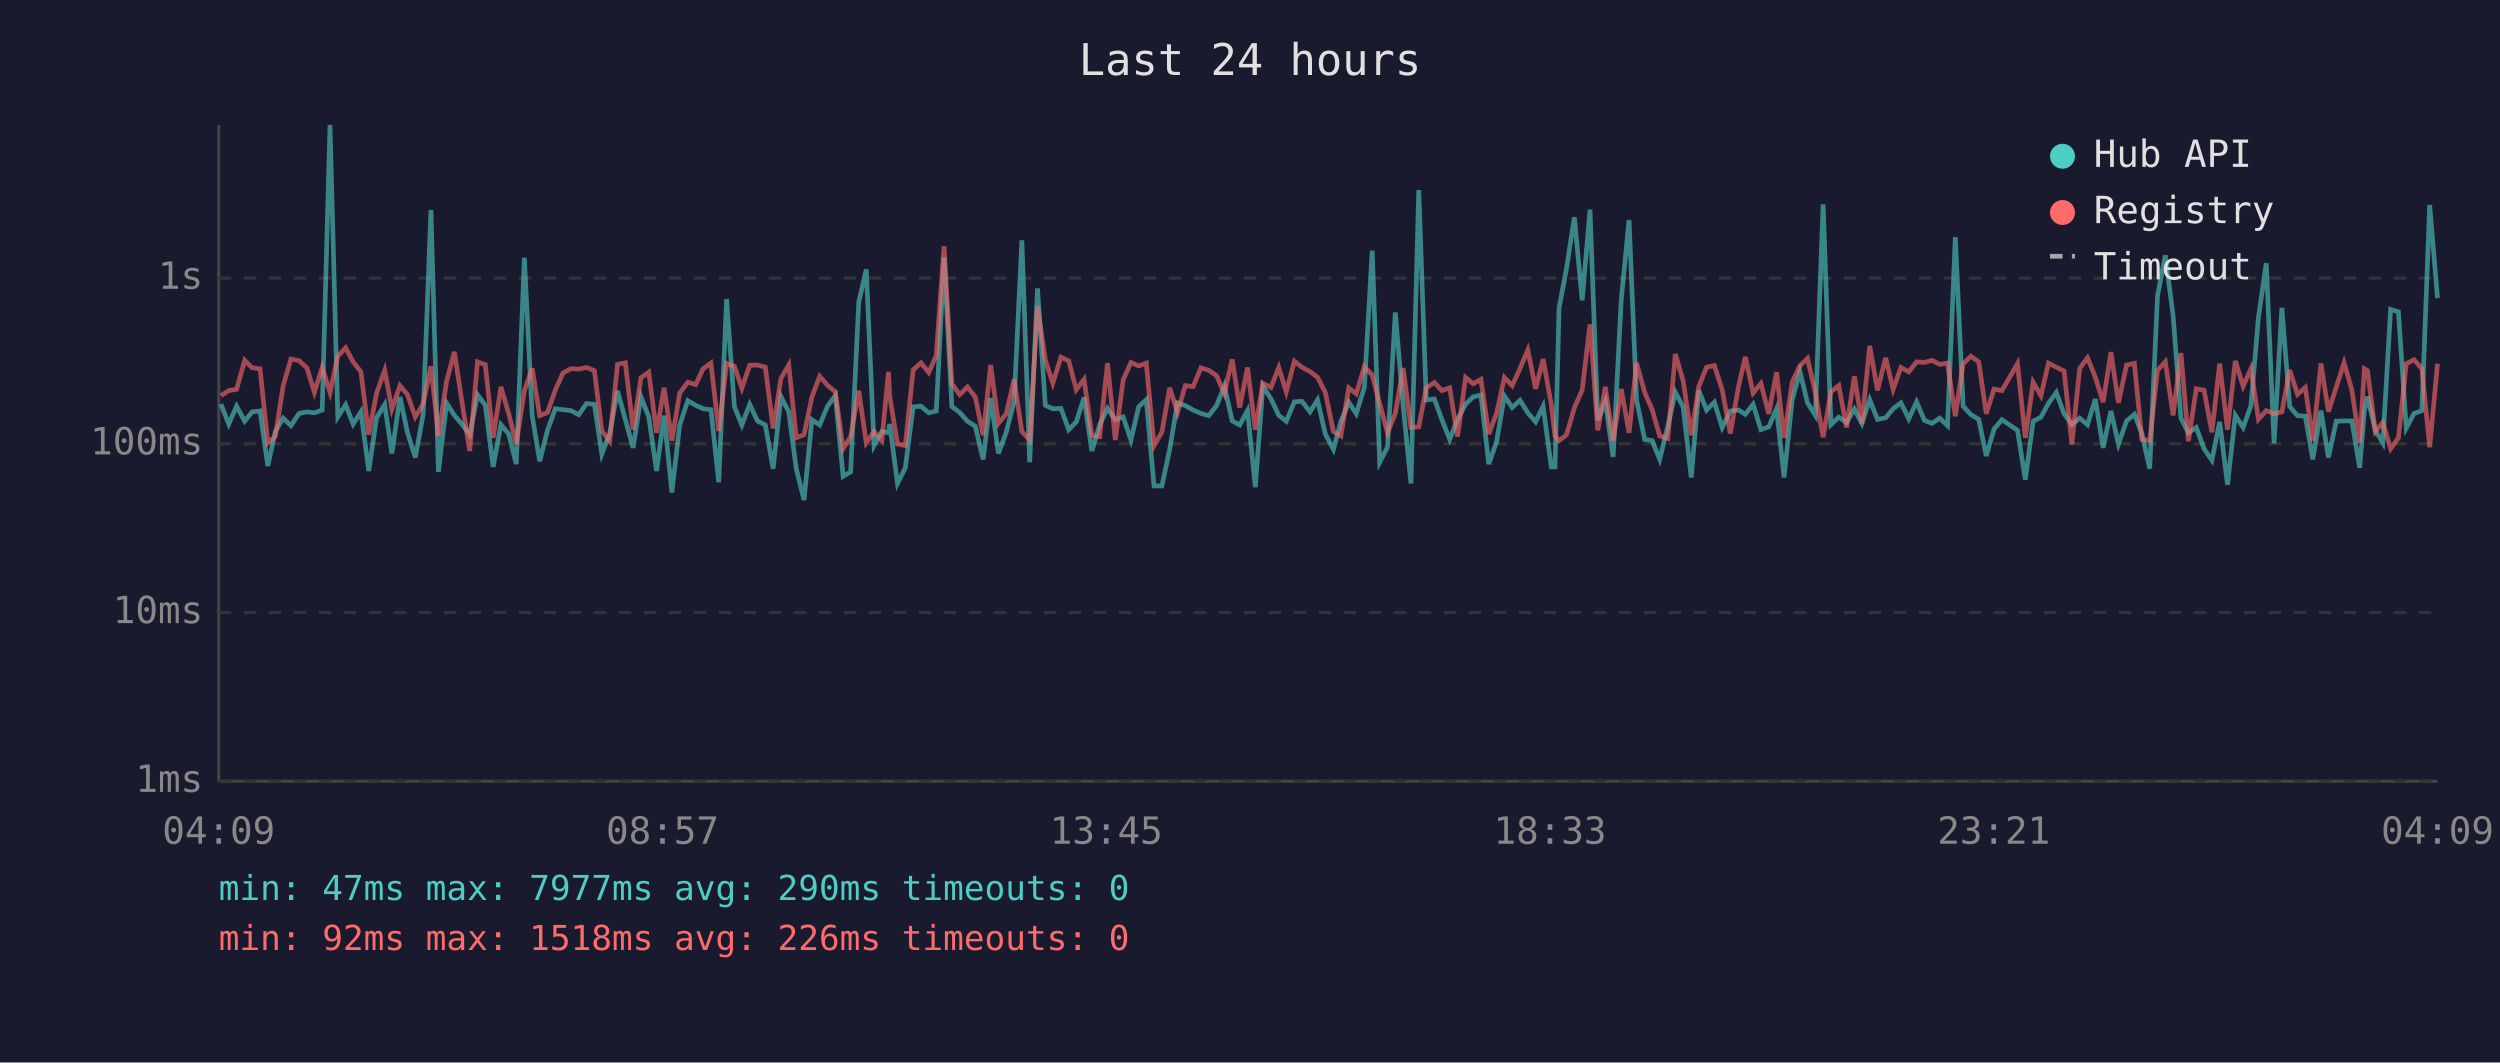
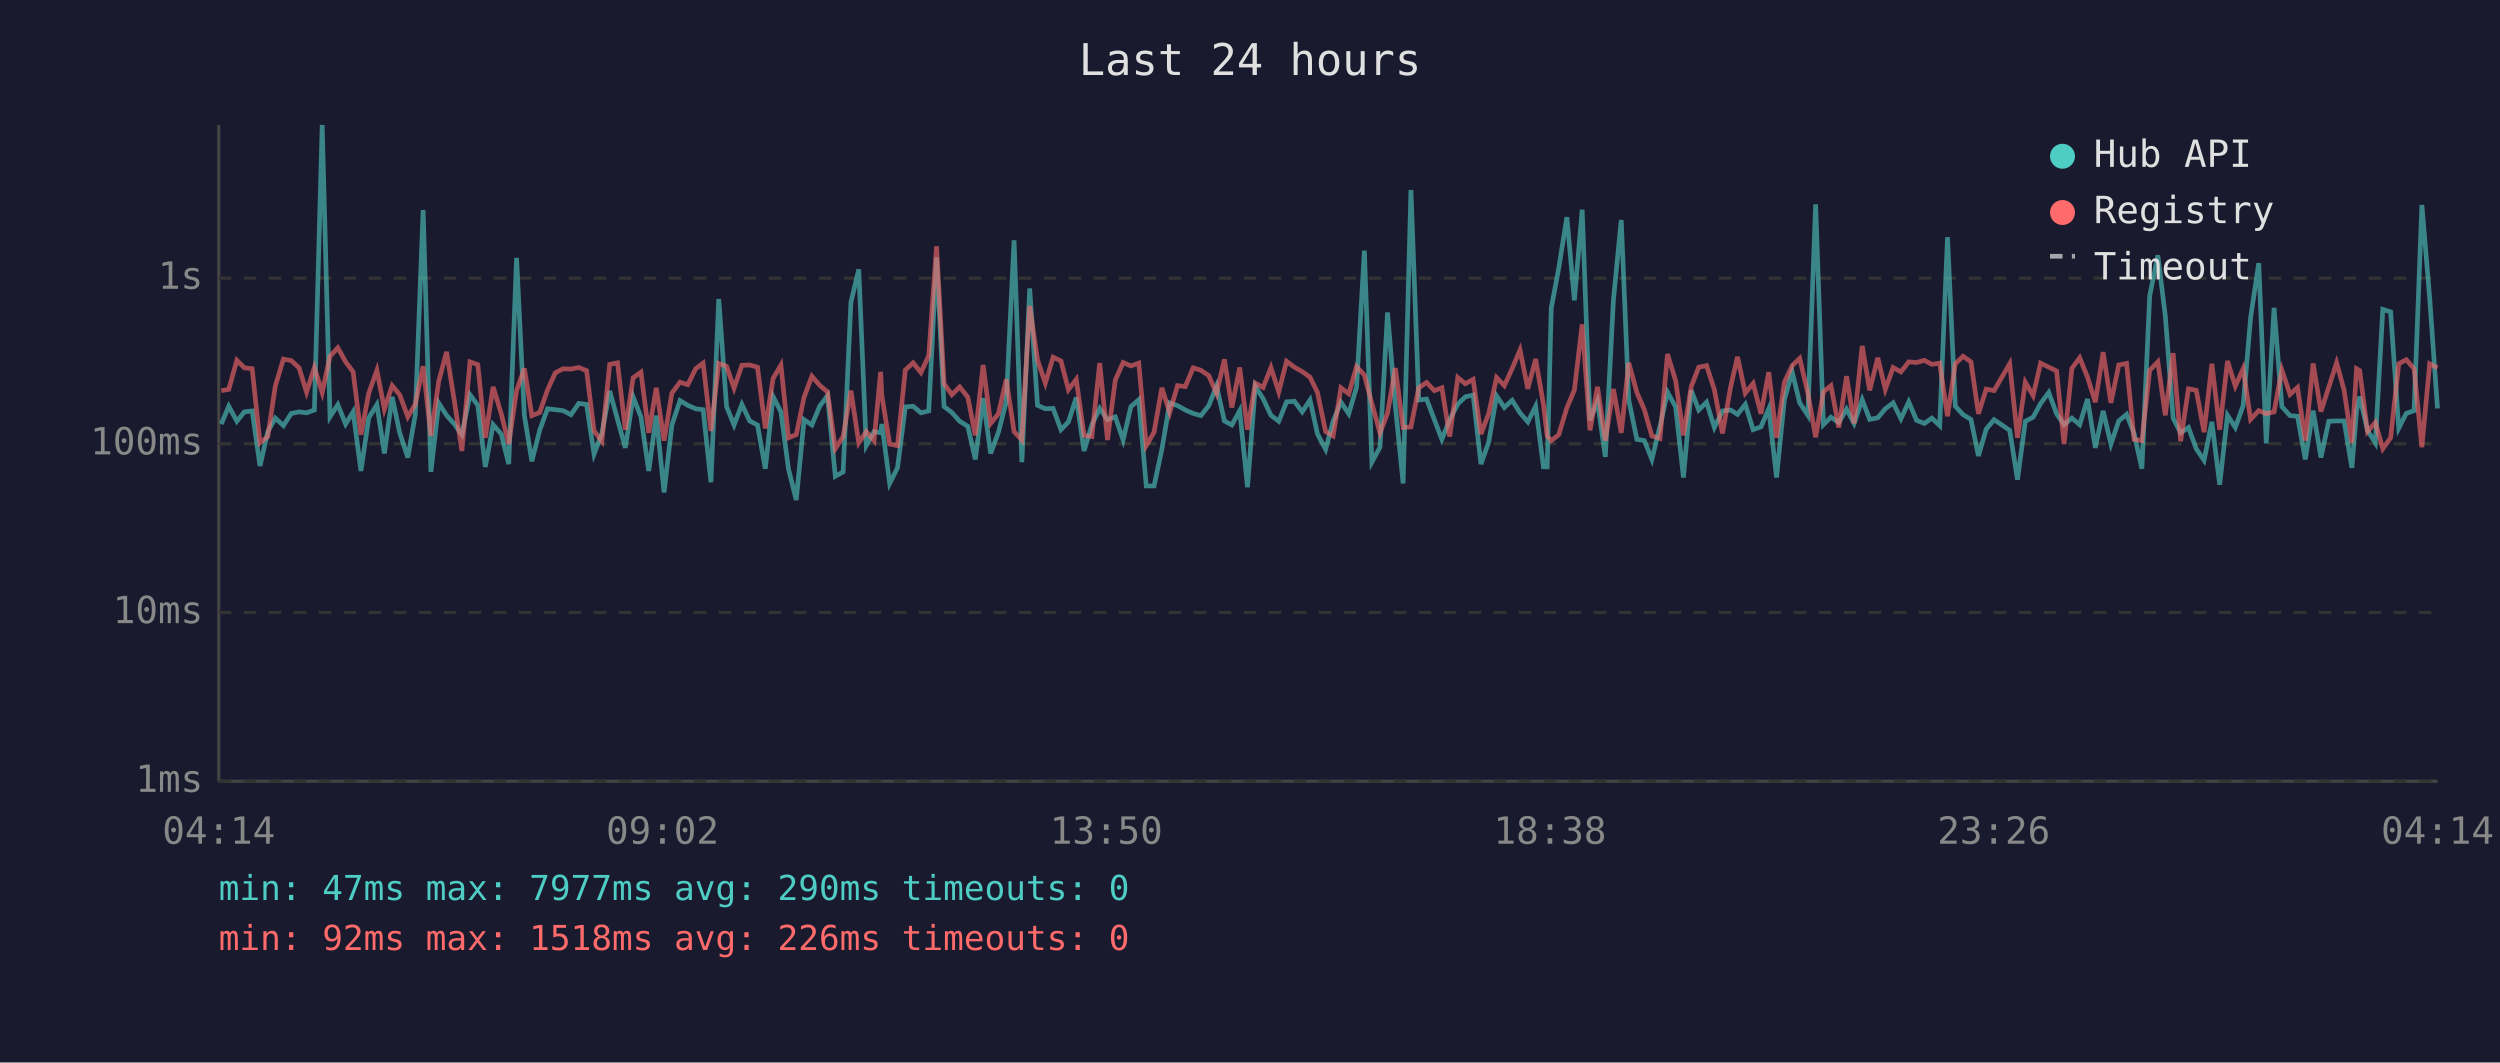
<svg xmlns="http://www.w3.org/2000/svg" viewBox="0 0 800 340" font-family="monospace" font-size="12">
  <rect width="800" height="340" fill="#1a1a2e" />
  <text x="400" y="24" fill="#e0e0e0" font-size="14" text-anchor="middle">Last 24 hours</text>
  <line x1="70" y1="40" x2="70" y2="250" stroke="#444" stroke-width="1" />
  <line x1="70" y1="250" x2="780" y2="250" stroke="#444" stroke-width="1" />
  <line x1="70" y1="250" x2="780" y2="250" stroke="#333" stroke-width="1" stroke-dasharray="4" />
  <text x="65" y="250" fill="#888" text-anchor="end" dominant-baseline="middle">1ms</text>
  <line x1="70" y1="196" x2="780" y2="196" stroke="#333" stroke-width="1" stroke-dasharray="4" />
  <text x="65" y="196" fill="#888" text-anchor="end" dominant-baseline="middle">10ms</text>
  <line x1="70" y1="142" x2="780" y2="142" stroke="#333" stroke-width="1" stroke-dasharray="4" />
  <text x="65" y="142" fill="#888" text-anchor="end" dominant-baseline="middle">100ms</text>
  <line x1="70" y1="89" x2="780" y2="89" stroke="#333" stroke-width="1" stroke-dasharray="4" />
  <text x="65" y="89" fill="#888" text-anchor="end" dominant-baseline="middle">1s</text>
-   <text x="70" y="270" fill="#888" text-anchor="middle">04:09</text>
-   <text x="212" y="270" fill="#888" text-anchor="middle">08:57</text>
-   <text x="354" y="270" fill="#888" text-anchor="middle">13:45</text>
-   <text x="496" y="270" fill="#888" text-anchor="middle">18:33</text>
-   <text x="638" y="270" fill="#888" text-anchor="middle">23:21</text>
-   <text x="780" y="270" fill="#888" text-anchor="middle">04:09</text>
-   <polyline points="70.7,129.3 73.2,135.7 75.7,130.0 78.3,134.8 80.7,131.8 83.2,131.5 85.7,149.1 88.1,138.1 90.6,133.8 93.1,136.2 95.7,132.3 98.2,131.8 100.6,132.1 103.1,131.2 105.6,40.0 108.1,133.4 110.6,129.5 113.0,135.7 115.5,131.8 118.0,150.7 120.5,133.7 123.1,129.5 125.4,145.1 128.0,127.0 130.4,138.5 132.9,146.4 135.4,132.6 137.9,67.2 140.3,151.0 142.9,129.0 145.4,132.9 147.8,135.7 150.3,139.1 152.8,126.3 155.3,129.7 157.8,149.4 160.3,135.9 162.8,138.9 165.2,148.5 167.8,82.5 170.3,133.0 172.7,147.6 175.2,137.7 177.7,130.8 180.2,131.1 182.7,131.4 185.2,132.7 187.7,129.1 190.2,129.4 192.6,145.3 195.1,138.7 197.6,125.1 200.1,134.2 202.6,143.3 205.1,127.0 207.6,133.4 210.1,150.7 212.5,133.0 215.0,157.6 217.5,136.0 220.1,128.2 222.6,129.7 225.0,130.8 227.5,131.1 230.0,154.3 232.5,95.7 235.0,130.1 237.4,136.0 239.9,129.4 242.4,134.7 244.9,136.0 247.4,150.0 249.9,126.9 252.4,131.8 254.8,150.0 257.3,160.0 259.8,134.3 262.3,136.0 264.8,130.0 267.3,126.6 269.8,152.4 272.2,151.0 274.8,96.7 277.2,86.2 279.7,142.6 282.2,138.1 284.3,138.5 284.7,135.7 287.2,154.7 289.7,149.7 292.2,130.2 294.7,130.0 297.2,132.1 299.6,131.5 302.1,82.4 304.6,130.1 307.1,132.0 309.6,134.8 312.1,136.4 314.6,147.0 317.0,127.4 319.5,145.1 322.0,138.3 324.5,128.5 327.0,76.9 329.5,147.9 332.0,92.3 334.5,129.7 336.9,130.8 339.5,130.7 342.0,137.5 344.4,135.0 346.9,127.2 349.4,144.3 351.9,135.9 354.4,130.7 356.9,134.3 359.4,133.4 361.9,140.8 364.4,130.1 366.8,127.9 369.3,155.5 371.8,155.5 374.3,143.8 376.8,128.9 379.3,129.8 381.8,131.2 384.3,132.3 386.8,133.0 389.3,129.8 391.8,123.5 394.3,134.7 396.7,136.0 399.2,131.4 401.7,155.9 404.1,123.6 406.7,127.6 409.2,132.9 411.6,134.8 414.2,128.6 416.6,128.4 419.2,131.8 421.6,128.0 424.1,138.9 426.7,143.8 429.1,134.8 431.6,128.7 434.0,132.4 436.6,123.9 439.1,80.2 441.5,147.9 444.0,143.1 446.5,100.0 449.0,129.8 451.5,154.7 454.0,60.8 456.4,128.0 459.0,127.7 461.4,134.3 463.9,140.6 466.4,134.3 469.0,129.3 471.4,127.0 473.9,126.4 476.4,148.5 478.9,141.4 481.4,126.7 483.9,130.4 486.4,128.1 488.9,132.1 491.4,135.0 493.8,130.0 496.4,149.4 497.6,149.4 498.9,98.6 501.3,85.8 503.8,69.5 506.3,96.1 508.8,67.1 511.3,134.5 513.7,128.4 516.2,146.2 518.8,95.9 521.3,70.4 523.7,128.0 526.3,140.6 528.7,141.0 531.1,147.0 533.7,136.4 536.1,125.5 538.6,130.2 541.2,152.8 543.6,124.9 546.1,131.2 548.6,128.7 551.1,136.8 553.7,131.5 556.3,131.2 558.5,132.6 561.0,129.4 563.5,137.5 566.0,136.6 568.5,130.8 570.9,152.8 573.5,127.9 576.0,119.0 578.4,128.9 580.9,132.9 583.4,65.4 585.9,135.9 588.4,133.5 590.9,135.2 593.4,130.9 595.8,135.5 598.3,127.9 600.8,134.2 603.4,133.7 605.8,130.8 608.3,128.9 610.8,134.0 613.3,128.6 615.8,134.5 618.2,135.5 620.7,133.8 623.2,136.2 625.7,75.9 628.2,130.0 630.7,132.7 633.2,134.2 635.6,145.9 638.1,137.3 640.6,134.3 645.6,137.7 648.1,153.5 650.6,134.8 653.1,133.5 655.5,129.1 658.0,125.6 660.5,132.4 663.0,135.9 665.5,133.8 668.0,135.9 670.5,127.7 673.0,143.3 675.5,131.5 677.9,142.1 680.5,134.7 683.0,132.6 685.4,138.7 687.9,150.0 690.4,94.7 692.9,81.7 695.4,101.1 697.9,133.8 700.3,138.5 702.8,136.8 705.3,143.6 707.8,147.3 710.3,135.0 712.8,155.1 715.3,132.9 717.8,136.8 720.3,129.8 722.7,101.6 725.2,84.2 727.7,141.9 730.2,98.5 732.7,130.1 735.2,133.0 737.7,133.2 740.1,147.0 742.7,131.4 745.1,146.4 747.6,134.8 750.1,134.7 752.6,134.7 755.1,149.7 756.6,131.5 757.6,126.9 760.1,137.7 762.5,141.7 765.0,99.0 767.5,99.8 770.0,137.0 772.5,132.3 775.0,131.4 777.5,65.6 780.0,95.4" fill="none" stroke="#4ecdc4" stroke-width="1.5" opacity="0.6" />
-   <polyline points="70.7,126.6 73.2,125.0 75.7,124.6 78.3,115.3 80.7,117.7 83.2,118.0 85.7,141.7 88.1,139.7 90.6,123.5 93.1,114.9 95.7,115.4 98.2,117.7 100.6,125.5 103.1,117.6 105.6,125.6 108.1,114.0 110.6,111.3 113.0,115.8 115.5,119.0 118.0,139.1 120.5,125.8 123.1,118.5 125.4,130.9 128.0,123.4 130.4,126.3 132.9,133.4 135.4,129.3 137.9,117.2 140.3,139.5 142.9,122.0 145.4,112.6 147.8,128.4 150.3,144.3 152.8,115.8 155.3,116.7 157.8,140.1 160.3,123.8 162.8,132.4 165.2,142.1 167.8,125.0 170.3,117.9 172.7,133.0 175.2,132.0 177.7,124.8 180.2,119.3 182.7,118.0 185.2,118.1 187.7,117.6 190.2,118.6 192.6,137.9 195.1,141.2 197.6,116.6 200.1,116.1 202.6,137.5 205.1,120.9 207.6,119.1 210.1,138.5 212.5,124.1 215.0,141.0 217.5,125.8 220.1,122.3 222.6,123.1 225.0,118.0 227.5,116.2 230.0,137.9 232.5,116.3 235.0,117.2 237.4,124.2 239.9,116.9 242.4,116.8 244.9,117.5 247.4,137.1 249.9,121.1 252.4,116.8 254.8,140.1 257.3,139.1 259.8,127.1 262.3,120.4 264.8,123.3 267.3,125.4 269.8,143.6 272.2,139.7 274.8,125.0 277.2,141.7 279.7,138.1 282.2,141.0 284.3,119.0 284.7,126.7 287.2,142.1 289.7,142.6 292.2,118.4 294.7,116.1 297.2,119.2 299.6,113.8 302.1,78.8 304.6,122.8 307.1,126.3 309.6,123.8 312.1,127.1 314.6,139.3 317.0,116.8 319.5,135.5 322.0,132.4 324.5,121.4 327.0,138.1 329.5,140.8 332.0,97.9 334.5,115.2 336.9,122.6 339.5,114.3 342.0,115.5 344.4,124.7 346.9,121.4 349.4,139.3 351.9,139.7 354.4,116.2 356.9,140.8 359.4,121.6 361.9,116.0 364.4,117.1 366.8,116.2 369.3,142.6 371.8,138.3 374.3,124.1 376.8,132.0 379.3,123.4 381.8,123.7 384.3,117.7 386.8,118.5 389.3,120.2 391.8,125.9 394.3,115.0 396.7,130.4 399.2,117.6 401.7,137.5 404.1,122.6 406.7,124.0 409.2,117.6 411.6,125.4 414.2,115.6 416.6,117.5 419.2,118.9 421.6,120.7 424.1,125.6 426.7,138.1 429.1,139.5 431.6,124.1 434.0,126.0 436.6,117.3 439.1,120.0 441.5,129.1 444.0,138.5 446.5,132.3 449.0,117.8 451.5,136.8 454.0,136.6 456.4,124.1 459.0,122.4 461.4,125.0 463.9,124.1 466.4,139.7 469.0,120.8 471.4,122.8 473.9,121.4 476.4,138.9 478.9,132.3 481.4,120.8 483.9,123.4 486.4,117.9 488.9,112.0 491.4,124.4 493.8,114.9 496.4,129.4 497.6,139.5 498.9,141.0 501.3,139.1 503.8,130.5 506.3,124.8 508.8,103.8 511.3,137.7 513.7,123.8 516.2,141.0 518.8,124.5 521.3,138.5 523.7,116.1 526.3,125.6 528.7,131.1 531.1,139.5 533.7,140.3 536.1,113.3 538.6,121.8 541.2,139.3 543.6,123.7 546.1,117.5 548.6,117.0 551.1,124.7 553.7,138.7 556.3,123.8 558.5,114.2 561.0,125.8 563.5,122.7 566.0,132.4 568.5,119.1 570.9,140.1 573.5,122.3 576.0,117.0 578.4,114.7 580.9,125.7 583.4,139.9 585.9,125.4 588.4,123.4 590.9,136.8 593.4,120.4 595.8,135.5 598.3,110.7 600.8,124.9 603.4,114.5 605.8,124.6 608.3,117.6 610.8,119.0 613.3,115.8 615.8,116.0 618.2,115.3 620.7,116.6 623.2,116.2 625.7,133.2 628.2,116.4 630.7,114.0 633.2,115.8 635.6,132.4 638.1,124.5 640.6,125.0 645.6,116.4 648.1,140.1 650.6,122.3 653.1,126.6 655.5,116.2 658.0,117.5 660.5,118.7 663.0,142.1 665.5,117.9 668.0,114.5 670.5,120.7 673.0,128.7 675.5,112.7 677.9,128.9 680.5,116.8 683.0,116.3 685.4,140.6 687.9,141.0 690.4,118.5 692.9,115.8 695.4,132.9 697.9,113.0 700.3,141.2 702.8,124.4 705.3,124.9 707.8,138.3 710.3,116.4 712.8,137.5 715.3,115.5 717.8,123.6 720.3,118.0 722.7,134.2 725.2,131.4 727.7,132.4 730.2,131.8 732.7,118.4 735.2,126.2 737.7,124.0 740.1,141.0 742.7,116.3 745.1,131.7 747.6,123.9 750.1,116.1 752.6,124.8 755.1,141.7 756.6,118.0 757.6,118.6 760.1,138.1 762.5,135.2 765.0,143.6 767.5,140.1 770.0,116.4 772.5,115.1 775.0,118.0 777.5,143.1 780.0,116.4" fill="none" stroke="#ff6b6b" stroke-width="1.5" opacity="0.6" />
+   <text x="70" y="270" fill="#888" text-anchor="middle">04:14</text>
+   <text x="212" y="270" fill="#888" text-anchor="middle">09:02</text>
+   <text x="354" y="270" fill="#888" text-anchor="middle">13:50</text>
+   <text x="496" y="270" fill="#888" text-anchor="middle">18:38</text>
+   <text x="638" y="270" fill="#888" text-anchor="middle">23:26</text>
+   <text x="780" y="270" fill="#888" text-anchor="middle">04:14</text>
+   <polyline points="70.8,135.7 73.2,130.0 75.8,134.8 78.2,131.8 80.7,131.5 83.2,149.1 85.7,138.1 88.1,133.8 90.7,136.2 93.2,132.3 95.7,131.8 98.1,132.1 100.6,131.2 103.1,40.0 105.6,133.4 108.1,129.5 110.6,135.7 113.0,131.8 115.5,150.7 118.0,133.7 120.6,129.5 123.0,145.1 125.5,127.0 127.9,138.5 130.5,146.4 132.9,132.6 135.4,67.2 137.9,151.0 140.4,129.0 142.9,132.9 145.4,135.7 147.8,139.1 150.4,126.3 152.9,129.7 155.3,149.4 157.8,135.9 160.4,138.9 162.8,148.5 165.3,82.5 167.8,133.0 170.2,147.6 172.7,137.7 175.2,130.8 177.7,131.1 180.2,131.4 182.7,132.7 185.2,129.1 187.7,129.4 190.1,145.3 192.6,138.7 195.1,125.1 197.6,134.2 200.1,143.3 202.6,127.0 205.1,133.4 207.6,150.7 210.0,133.0 212.5,157.6 215.0,136.0 217.6,128.2 220.1,129.7 222.6,130.8 225.0,131.1 227.5,154.3 230.0,95.7 232.5,130.1 234.9,136.0 237.4,129.4 239.9,134.7 242.4,136.0 244.9,150.0 247.4,126.9 249.9,131.8 252.3,150.0 254.8,160.0 257.3,134.3 259.8,136.0 262.3,130.0 264.8,126.6 267.3,152.4 269.8,151.0 272.3,96.7 274.8,86.2 277.2,142.6 279.7,138.1 281.8,138.5 282.2,135.7 284.7,154.7 287.2,149.7 289.7,130.2 292.2,130.0 294.7,132.1 297.2,131.5 299.7,82.4 302.1,130.1 304.6,132.0 307.1,134.8 309.7,136.4 312.1,147.0 314.6,127.4 317.0,145.1 319.5,138.3 322.0,128.5 324.5,76.9 327.0,147.9 329.5,92.3 332.0,129.7 334.5,130.8 337.0,130.7 339.5,137.5 341.9,135.0 344.4,127.2 346.9,144.3 349.4,135.9 351.9,130.7 354.4,134.3 356.9,133.4 359.4,140.8 361.9,130.1 364.4,127.9 366.8,155.5 369.3,155.5 371.8,143.8 374.3,128.9 376.8,129.8 379.3,131.2 381.8,132.3 384.3,133.0 386.8,129.8 389.3,123.5 391.8,134.7 394.2,136.0 396.7,131.4 399.2,155.9 401.7,123.6 404.2,127.6 406.7,132.9 409.2,134.8 411.7,128.6 414.2,128.4 416.7,131.8 419.2,128.0 421.6,138.9 424.2,143.8 426.6,134.8 429.1,128.7 431.6,132.4 434.1,123.9 436.6,80.2 439.0,147.9 441.6,143.1 444.0,100.0 446.5,129.8 449.0,154.7 451.5,60.8 454.0,128.0 456.5,127.7 459.0,134.3 461.4,140.6 463.9,134.3 466.5,129.3 468.9,127.0 471.4,126.4 473.9,148.5 476.4,141.4 478.9,126.7 481.4,130.4 483.9,128.1 486.4,132.1 488.9,135.0 491.4,130.0 493.9,149.4 495.1,149.4 496.4,98.6 498.8,85.8 501.4,69.5 503.8,96.1 506.3,67.1 508.8,134.5 511.2,128.4 513.7,146.2 516.3,95.9 518.8,70.4 521.2,128.0 523.8,140.6 526.2,141.0 528.6,147.0 531.2,136.4 533.6,125.5 536.2,130.2 538.7,152.8 541.2,124.9 543.6,131.2 546.1,128.7 548.6,136.8 551.2,131.5 553.8,131.2 556.0,132.6 558.5,129.4 561.0,137.5 563.5,136.6 566.0,130.8 568.5,152.8 571.0,127.9 573.5,119.0 575.9,128.9 578.5,132.9 581.0,65.4 583.5,135.9 585.9,133.5 588.4,135.2 590.9,130.9 593.3,135.5 595.9,127.9 598.3,134.2 600.9,133.7 603.3,130.8 605.8,128.9 608.3,134.0 610.8,128.6 613.3,134.5 615.8,135.5 618.2,133.8 620.7,136.2 623.2,75.9 625.7,130.0 628.2,132.7 630.7,134.2 633.1,145.9 635.6,137.3 638.1,134.3 643.1,137.7 645.6,153.5 648.1,134.8 650.6,133.5 653.0,129.1 655.6,125.6 658.1,132.4 660.5,135.9 663.0,133.8 665.5,135.9 668.0,127.7 670.5,143.3 673.0,131.5 675.5,142.1 678.0,134.7 680.5,132.6 682.9,138.7 685.4,150.0 687.9,94.7 690.5,81.7 692.9,101.1 695.4,133.8 697.8,138.5 700.3,136.8 702.8,143.6 705.3,147.3 707.8,135.0 710.3,155.1 712.8,132.9 715.3,136.8 717.8,129.8 720.2,101.6 722.8,84.2 725.2,141.9 727.7,98.5 730.2,130.1 732.8,133.0 735.2,133.2 737.7,147.0 740.2,131.4 742.7,146.4 745.2,134.8 747.7,134.7 750.1,134.7 752.6,149.7 754.1,131.5 755.1,126.9 757.6,137.7 760.1,141.7 762.5,99.0 765.0,99.8 767.6,137.0 770.0,132.3 772.5,131.4 775.0,65.6 777.5,95.4 780.0,130.7" fill="none" stroke="#4ecdc4" stroke-width="1.5" opacity="0.6" />
+   <polyline points="70.8,125.0 73.2,124.6 75.8,115.3 78.2,117.7 80.7,118.0 83.2,141.7 85.7,139.7 88.1,123.5 90.7,114.9 93.2,115.4 95.7,117.7 98.1,125.5 100.6,117.6 103.1,125.6 105.6,114.0 108.1,111.3 110.6,115.8 113.0,119.0 115.5,139.1 118.0,125.8 120.6,118.5 123.0,130.9 125.5,123.4 127.9,126.3 130.5,133.4 132.9,129.3 135.4,117.2 137.9,139.5 140.4,122.0 142.9,112.6 145.4,128.4 147.8,144.3 150.4,115.8 152.9,116.7 155.3,140.1 157.8,123.8 160.4,132.4 162.8,142.1 165.3,125.0 167.8,117.9 170.2,133.0 172.7,132.0 175.2,124.8 177.7,119.3 180.2,118.0 182.7,118.1 185.2,117.6 187.7,118.6 190.1,137.9 192.6,141.2 195.1,116.6 197.6,116.1 200.1,137.5 202.6,120.9 205.1,119.1 207.6,138.5 210.0,124.1 212.5,141.0 215.0,125.8 217.6,122.3 220.1,123.1 222.6,118.0 225.0,116.2 227.5,137.9 230.0,116.3 232.5,117.2 234.9,124.2 237.4,116.9 239.9,116.8 242.4,117.5 244.9,137.1 247.4,121.1 249.9,116.8 252.3,140.1 254.8,139.1 257.3,127.1 259.8,120.4 262.3,123.3 264.8,125.4 267.3,143.6 269.8,139.7 272.3,125.0 274.8,141.7 277.2,138.1 279.7,141.0 281.8,119.0 282.2,126.7 284.7,142.1 287.2,142.6 289.7,118.4 292.2,116.1 294.7,119.2 297.2,113.8 299.7,78.8 302.1,122.8 304.6,126.3 307.1,123.8 309.7,127.1 312.1,139.3 314.6,116.8 317.0,135.5 319.5,132.4 322.0,121.4 324.5,138.1 327.0,140.8 329.5,97.9 332.0,115.2 334.5,122.6 337.0,114.3 339.5,115.5 341.9,124.7 344.4,121.4 346.9,139.3 349.4,139.7 351.9,116.2 354.4,140.8 356.9,121.6 359.4,116.0 361.9,117.1 364.4,116.2 366.8,142.6 369.3,138.3 371.8,124.1 374.3,132.0 376.8,123.4 379.3,123.7 381.8,117.7 384.3,118.5 386.8,120.2 389.3,125.9 391.8,115.0 394.2,130.4 396.7,117.6 399.2,137.5 401.7,122.6 404.2,124.0 406.7,117.6 409.2,125.4 411.7,115.6 414.2,117.5 416.7,118.9 419.2,120.7 421.6,125.6 424.2,138.1 426.6,139.5 429.1,124.1 431.6,126.0 434.1,117.3 436.6,120.0 439.0,129.1 441.6,138.5 444.0,132.3 446.5,117.8 449.0,136.8 451.5,136.6 454.0,124.1 456.5,122.4 459.0,125.0 461.4,124.1 463.9,139.7 466.5,120.8 468.9,122.8 471.4,121.4 473.9,138.9 476.4,132.3 478.9,120.8 481.4,123.4 483.9,117.9 486.4,112.0 488.9,124.4 491.4,114.9 493.9,129.4 495.1,139.5 496.4,141.0 498.8,139.1 501.4,130.5 503.8,124.8 506.3,103.8 508.8,137.7 511.2,123.8 513.7,141.0 516.3,124.5 518.8,138.5 521.2,116.1 523.8,125.6 526.2,131.1 528.6,139.5 531.2,140.3 533.6,113.3 536.2,121.8 538.7,139.3 541.2,123.7 543.6,117.5 546.1,117.0 548.6,124.7 551.2,138.7 553.8,123.8 556.0,114.2 558.5,125.8 561.0,122.7 563.5,132.4 566.0,119.1 568.5,140.1 571.0,122.3 573.5,117.0 575.9,114.7 578.5,125.7 581.0,139.9 583.5,125.4 585.9,123.4 588.4,136.8 590.9,120.4 593.3,135.5 595.9,110.7 598.3,124.9 600.9,114.5 603.3,124.6 605.8,117.6 608.3,119.0 610.8,115.8 613.3,116.0 615.8,115.3 618.2,116.6 620.7,116.2 623.2,133.2 625.7,116.4 628.2,114.0 630.7,115.8 633.1,132.4 635.6,124.5 638.1,125.0 643.1,116.4 645.6,140.1 648.1,122.3 650.6,126.6 653.0,116.2 655.6,117.5 658.1,118.7 660.5,142.1 663.0,117.9 665.5,114.5 668.0,120.7 670.5,128.7 673.0,112.7 675.5,128.9 678.0,116.8 680.5,116.3 682.9,140.6 685.4,141.0 687.9,118.5 690.5,115.8 692.9,132.9 695.4,113.0 697.8,141.2 700.3,124.4 702.8,124.9 705.3,138.3 707.8,116.4 710.3,137.5 712.8,115.5 715.3,123.6 717.8,118.0 720.2,134.2 722.8,131.4 725.2,132.4 727.7,131.8 730.2,118.4 732.8,126.2 735.2,124.0 737.7,141.0 740.2,116.3 742.7,131.7 745.2,123.9 747.7,116.1 750.1,124.8 752.6,141.7 754.1,118.0 755.1,118.6 757.6,138.1 760.1,135.2 762.5,143.6 765.0,140.1 767.6,116.4 770.0,115.1 772.5,118.0 775.0,143.1 777.5,116.4 780.0,117.7" fill="none" stroke="#ff6b6b" stroke-width="1.5" opacity="0.6" />
  <circle cx="660" cy="50" r="4" fill="#4ecdc4" />
  <text x="670" y="50" fill="#e0e0e0" dominant-baseline="middle">Hub API</text>
  <circle cx="660" cy="68" r="4" fill="#ff6b6b" />
  <text x="670" y="68" fill="#e0e0e0" dominant-baseline="middle">Registry</text>
  <line x1="656" y1="82" x2="664" y2="82" stroke="#e0e0e0" stroke-width="1.5" stroke-dasharray="4,3" opacity="0.7" />
  <text x="670" y="86" fill="#e0e0e0" dominant-baseline="middle">Timeout</text>
  <text x="70" y="288" fill="#4ecdc4" font-size="11">min: 47ms  max: 7977ms  avg: 290ms  timeouts: 0</text>
  <text x="70" y="304" fill="#ff6b6b" font-size="11">min: 92ms  max: 1518ms  avg: 226ms  timeouts: 0</text>
</svg>
